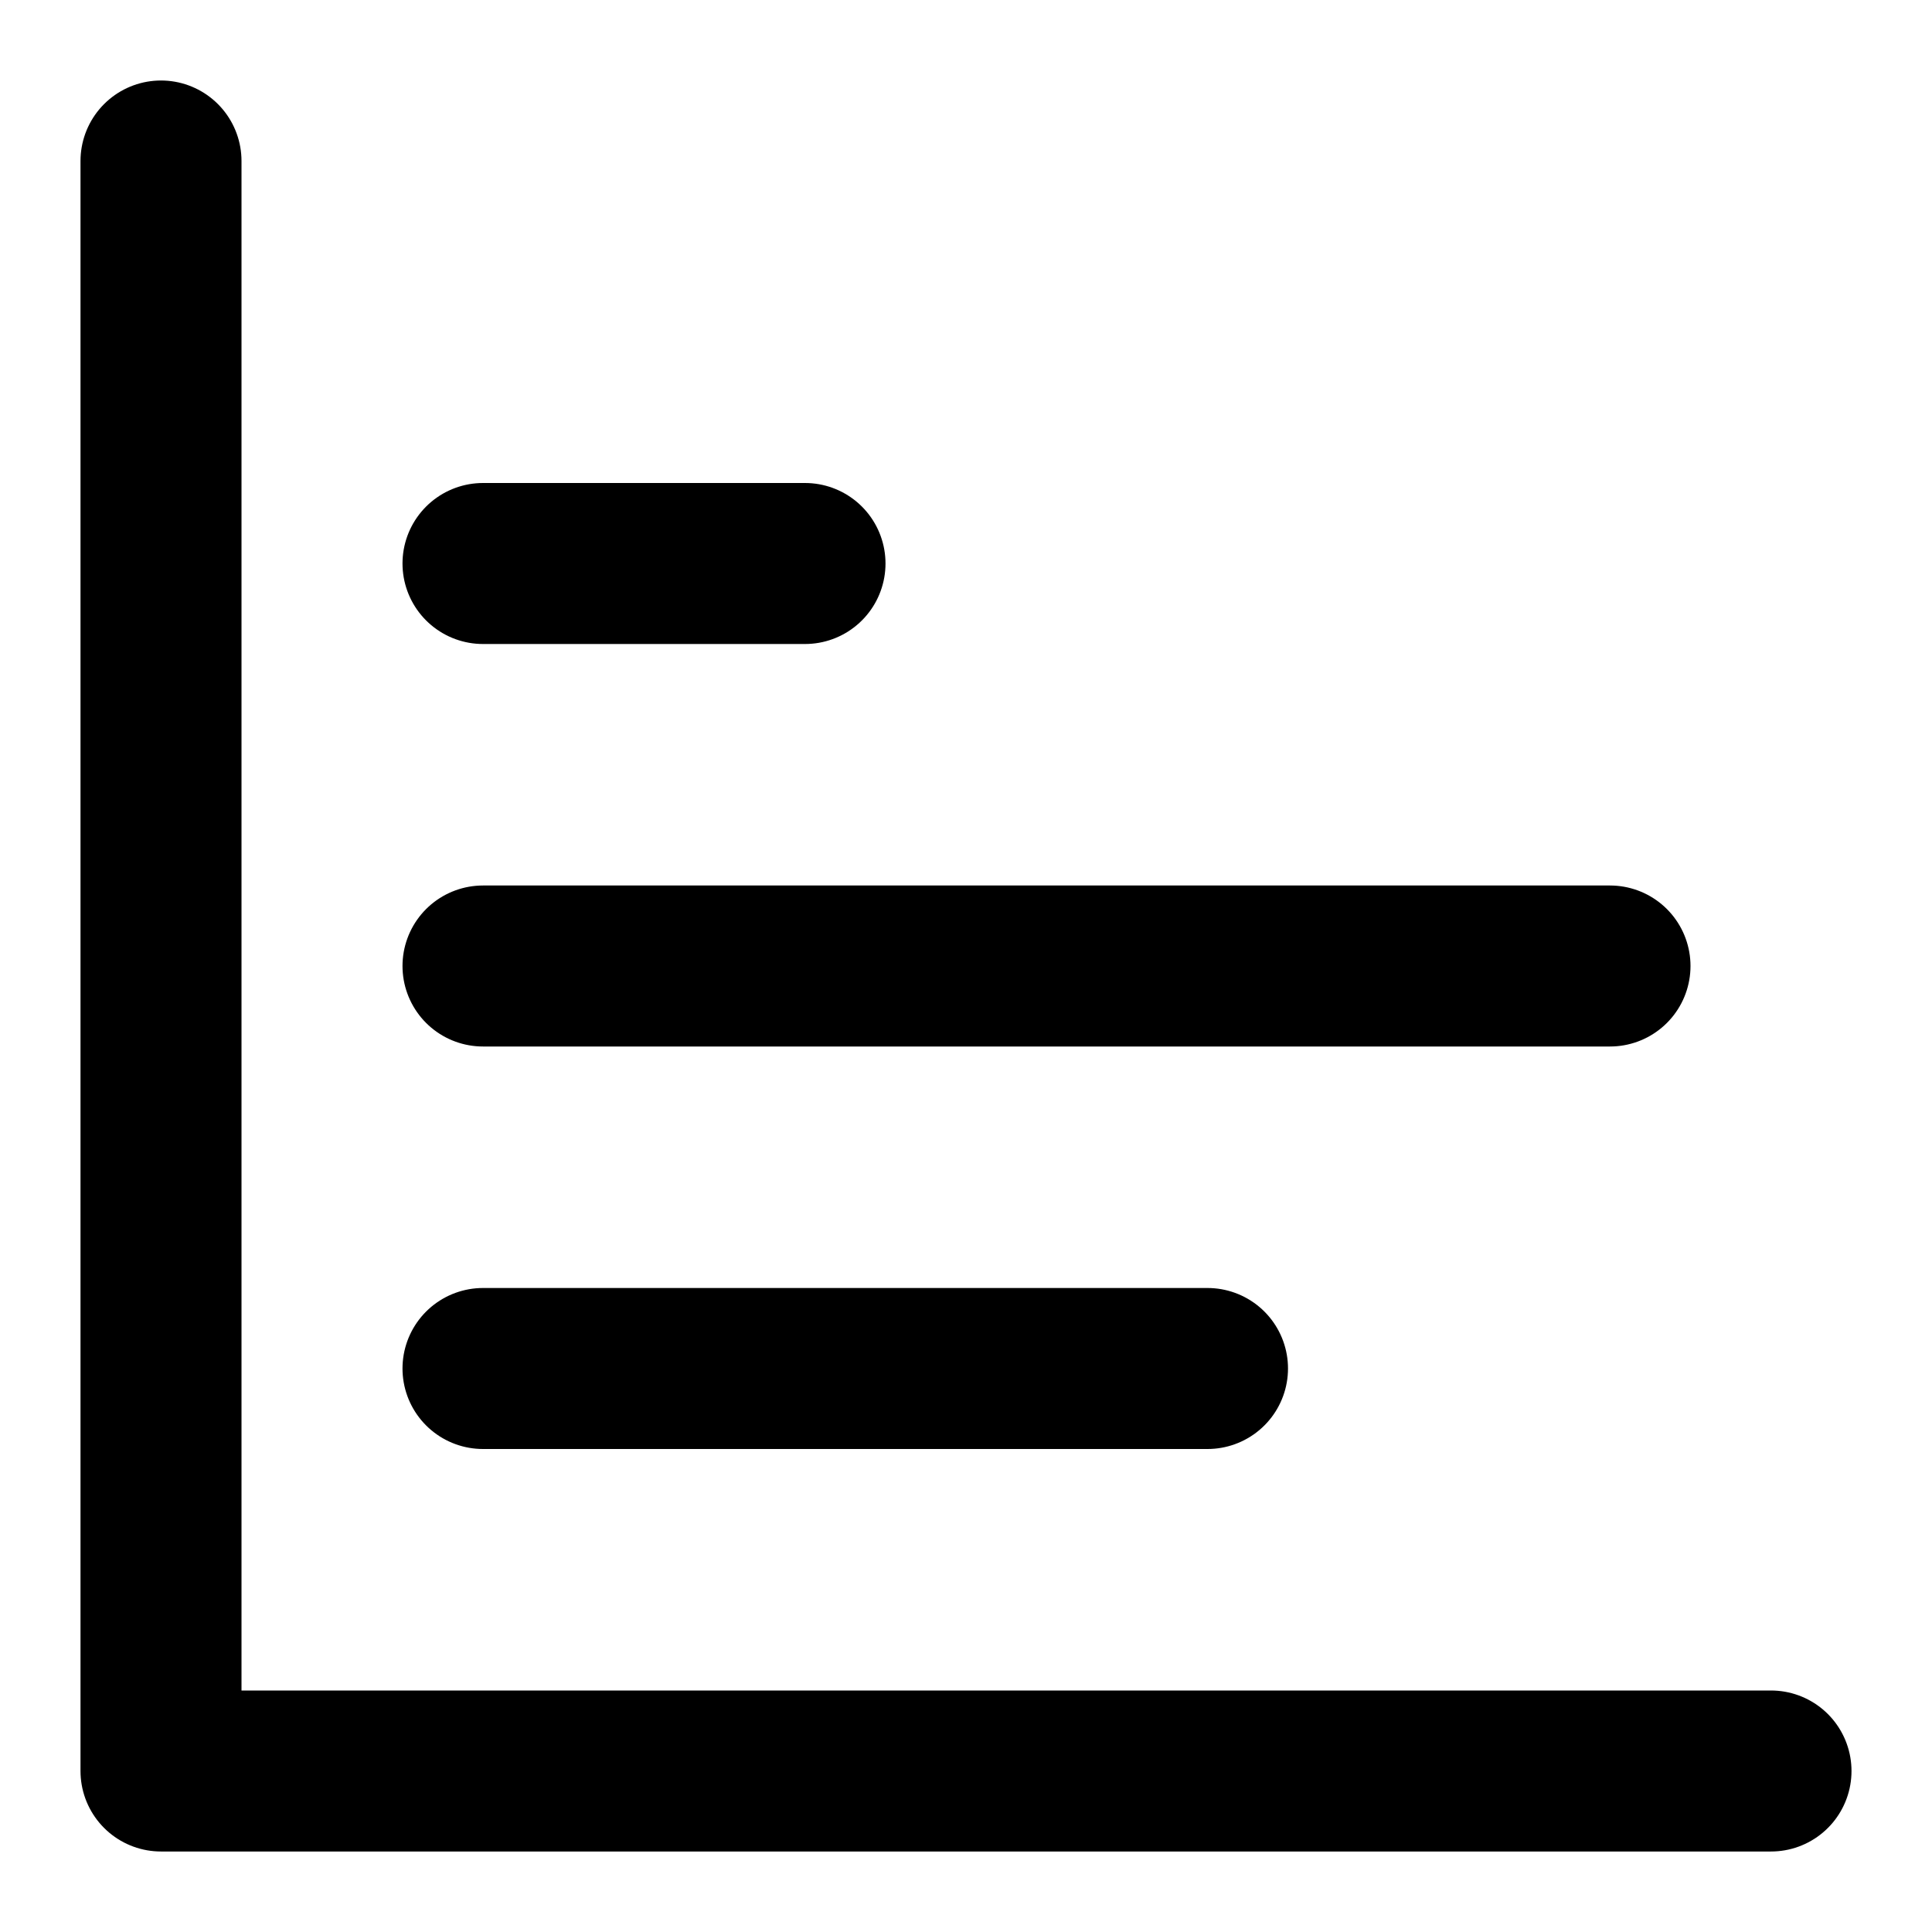
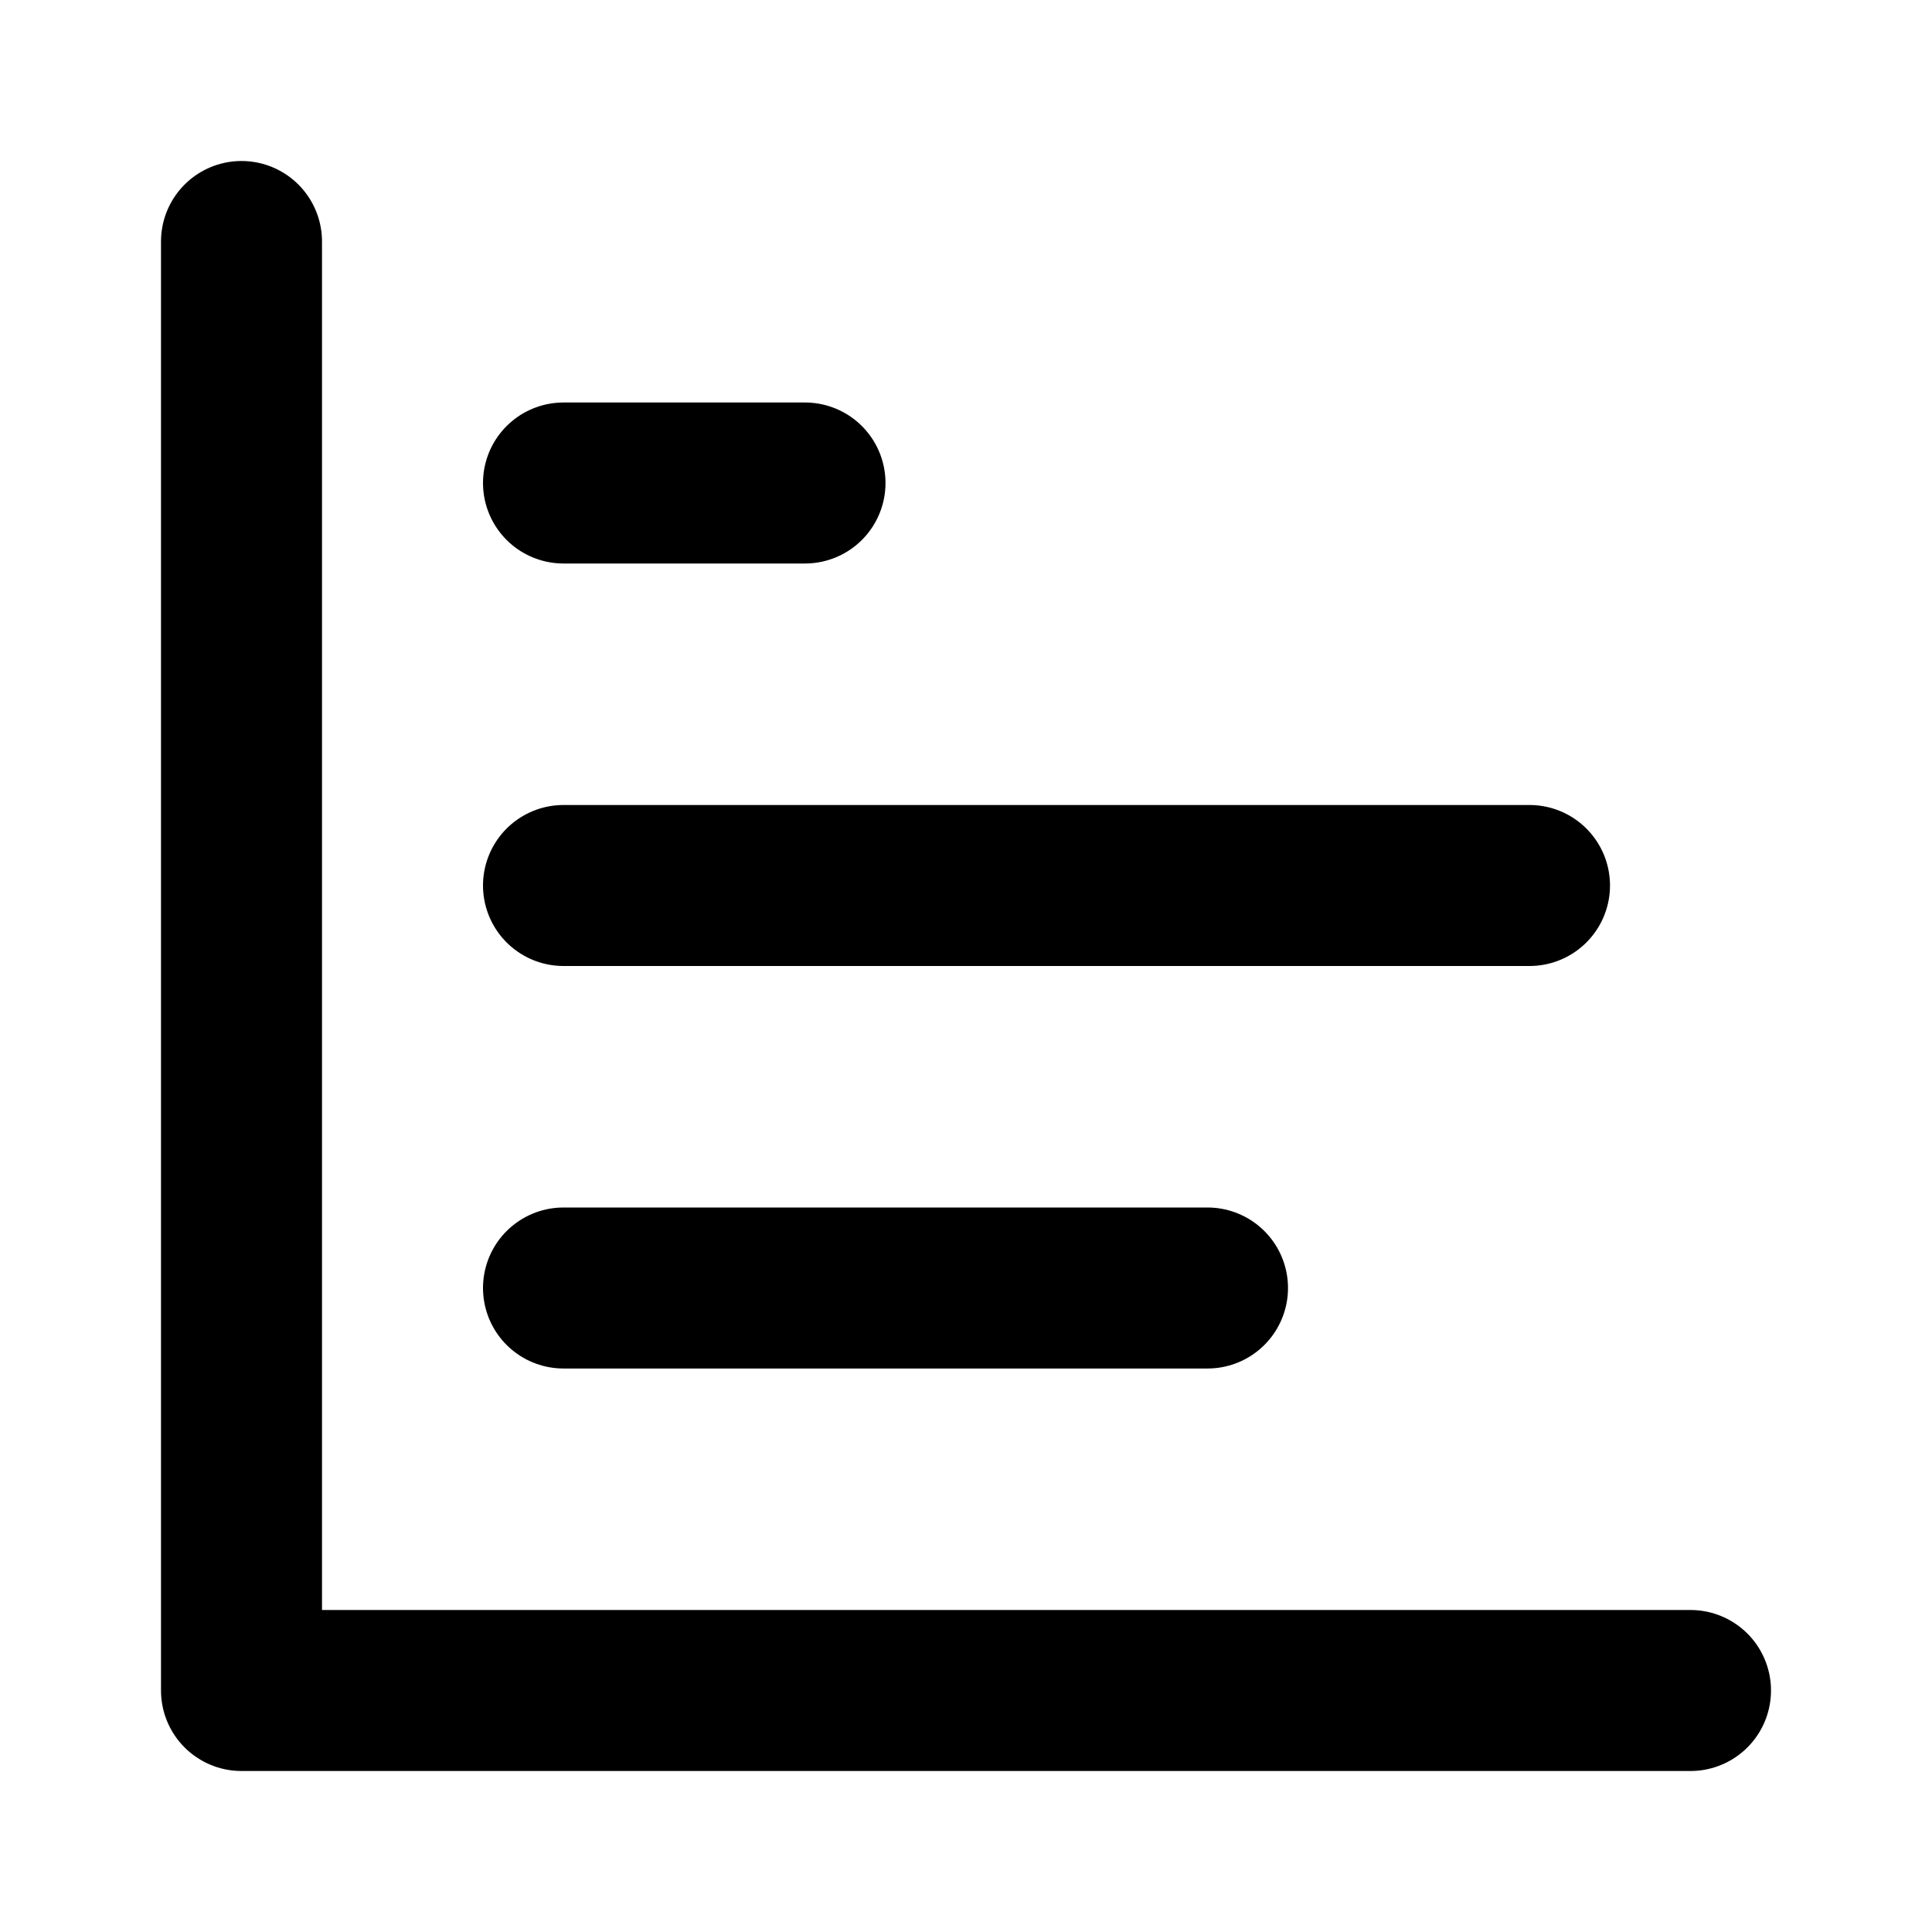
<svg xmlns="http://www.w3.org/2000/svg" width="24" height="24" viewBox="0 0 24 24" fill="none" stroke="currentColor" stroke-width="2" stroke-linecap="round" stroke-linejoin="round">
-   <path d="M2 2V22H22" />
-   <path d="M6 17L15 17" />
-   <path d="M6 12L20 12" />
-   <path d="M6 7L10 7" />
+   <path d="M3 3v18h18" />
+   <path d="M7 16h8" />
+   <path d="M7 11h12" />
+   <path d="M7 6h3" />
</svg>
